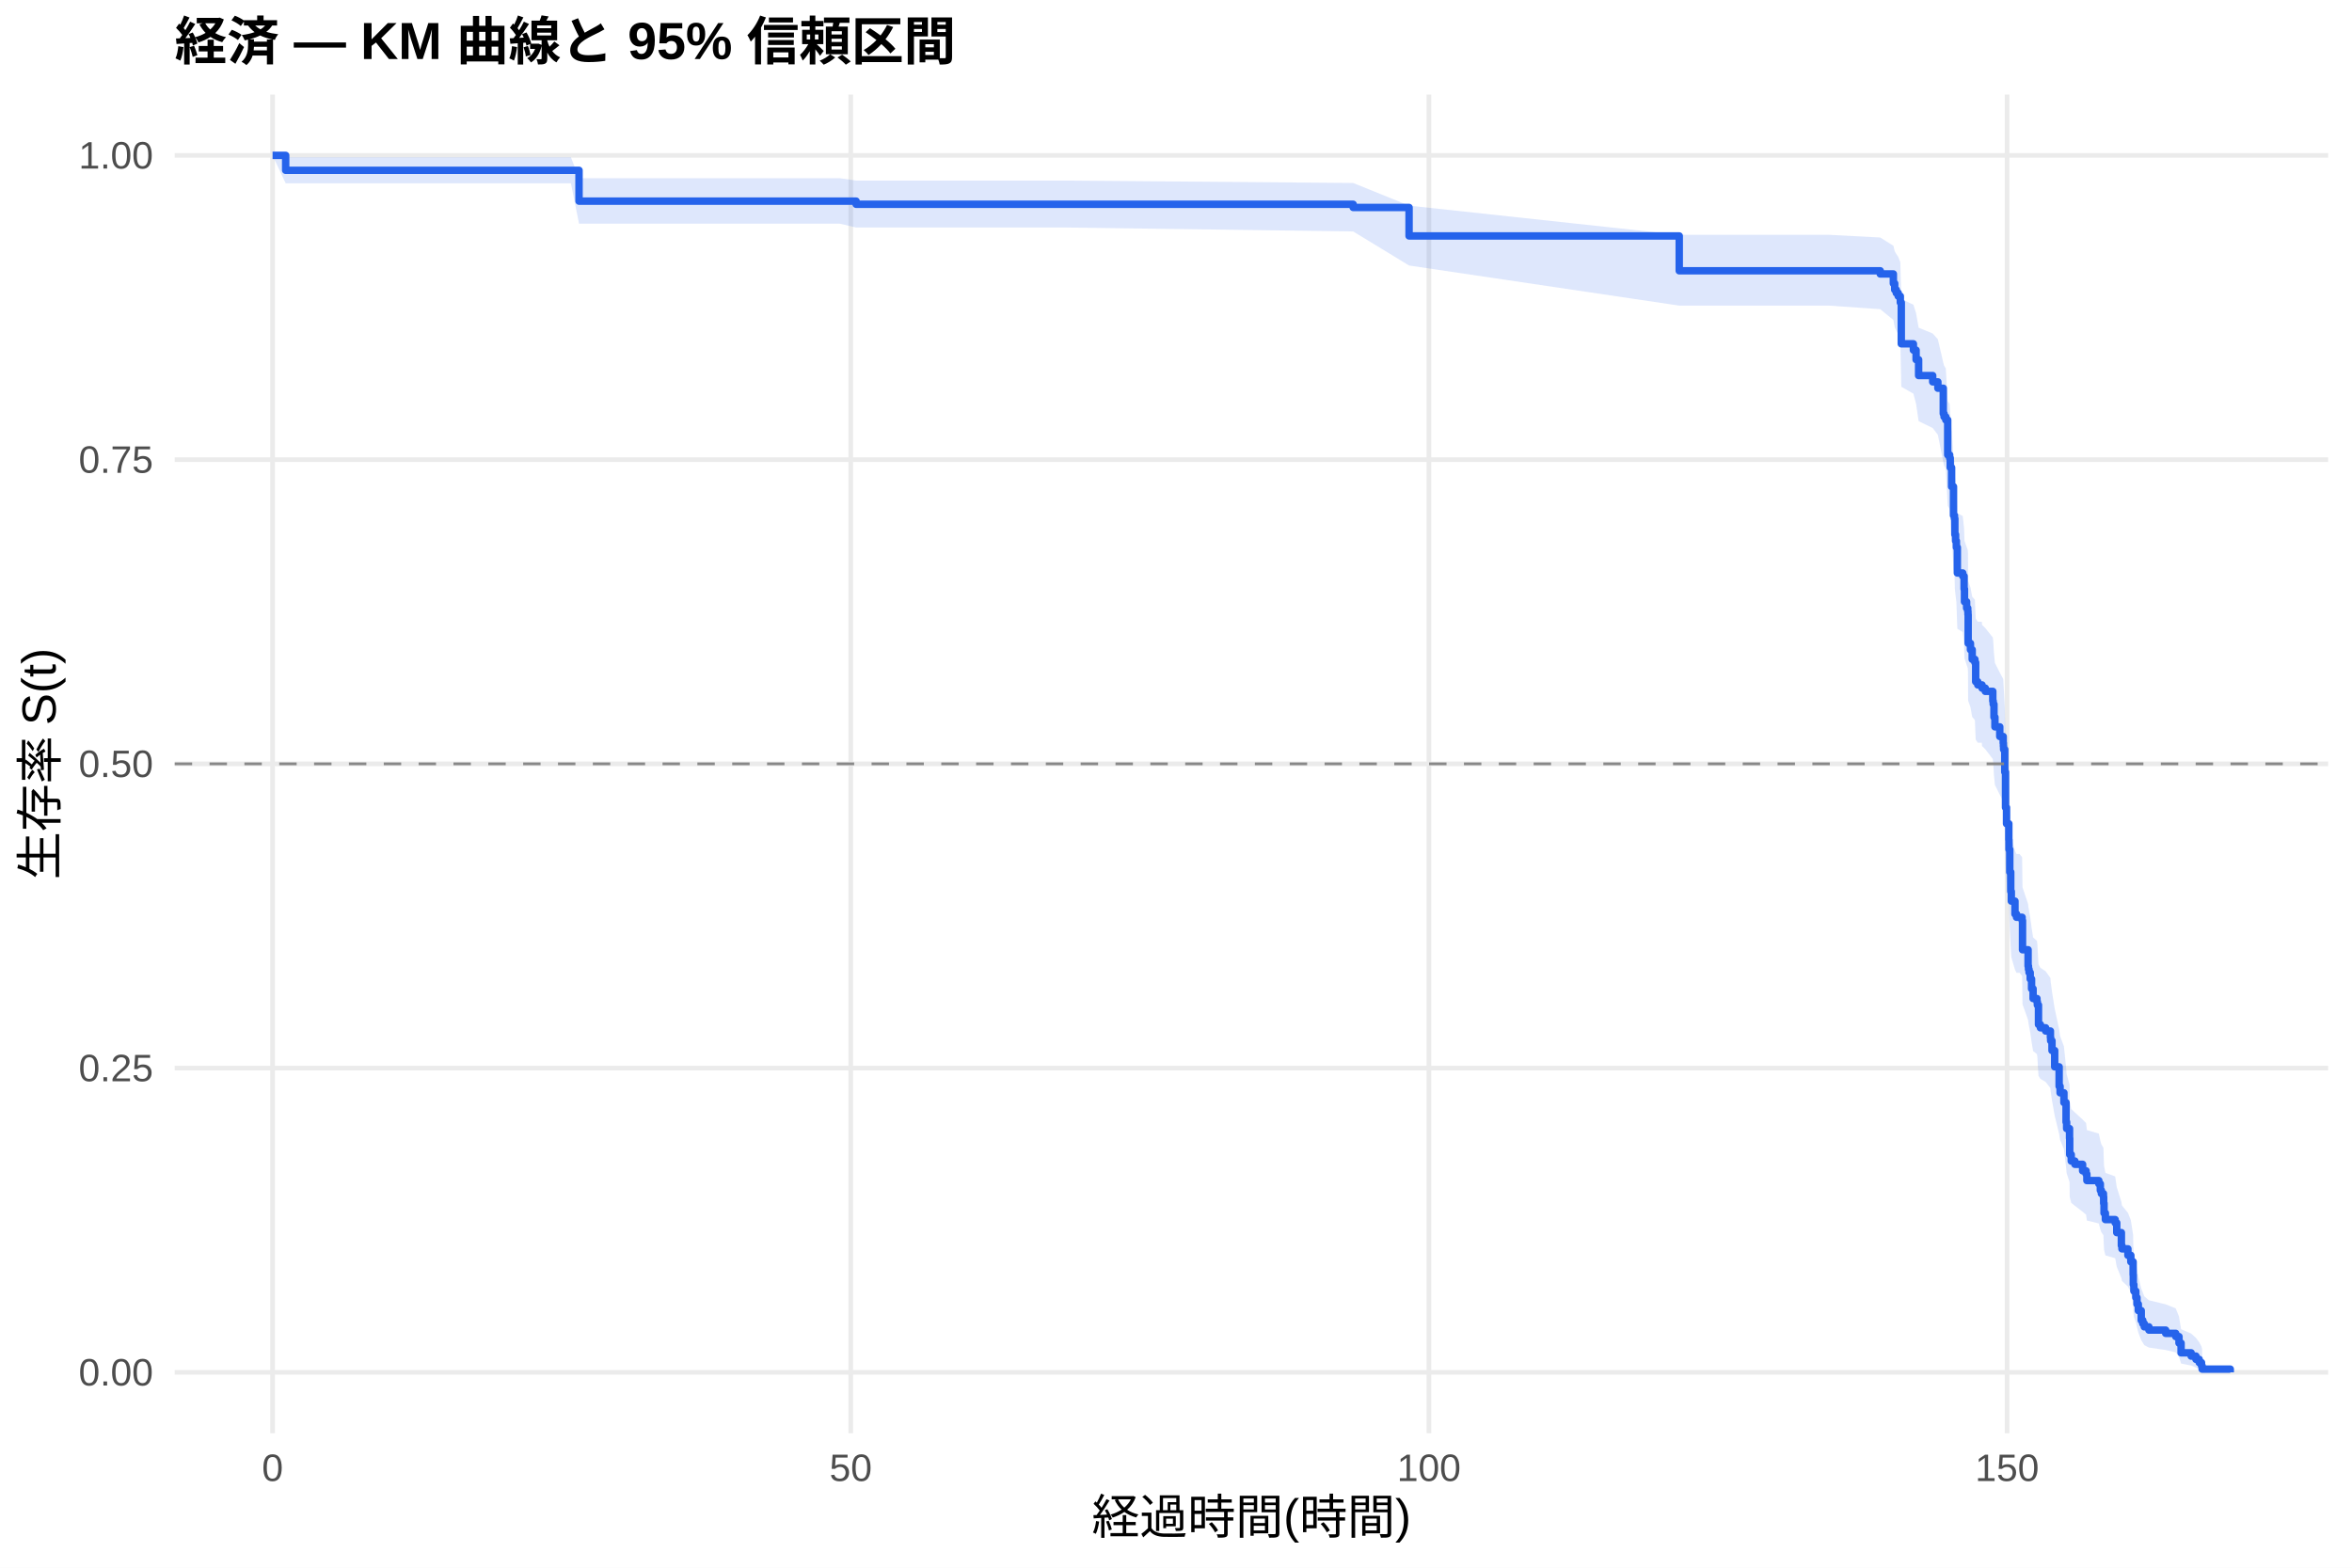
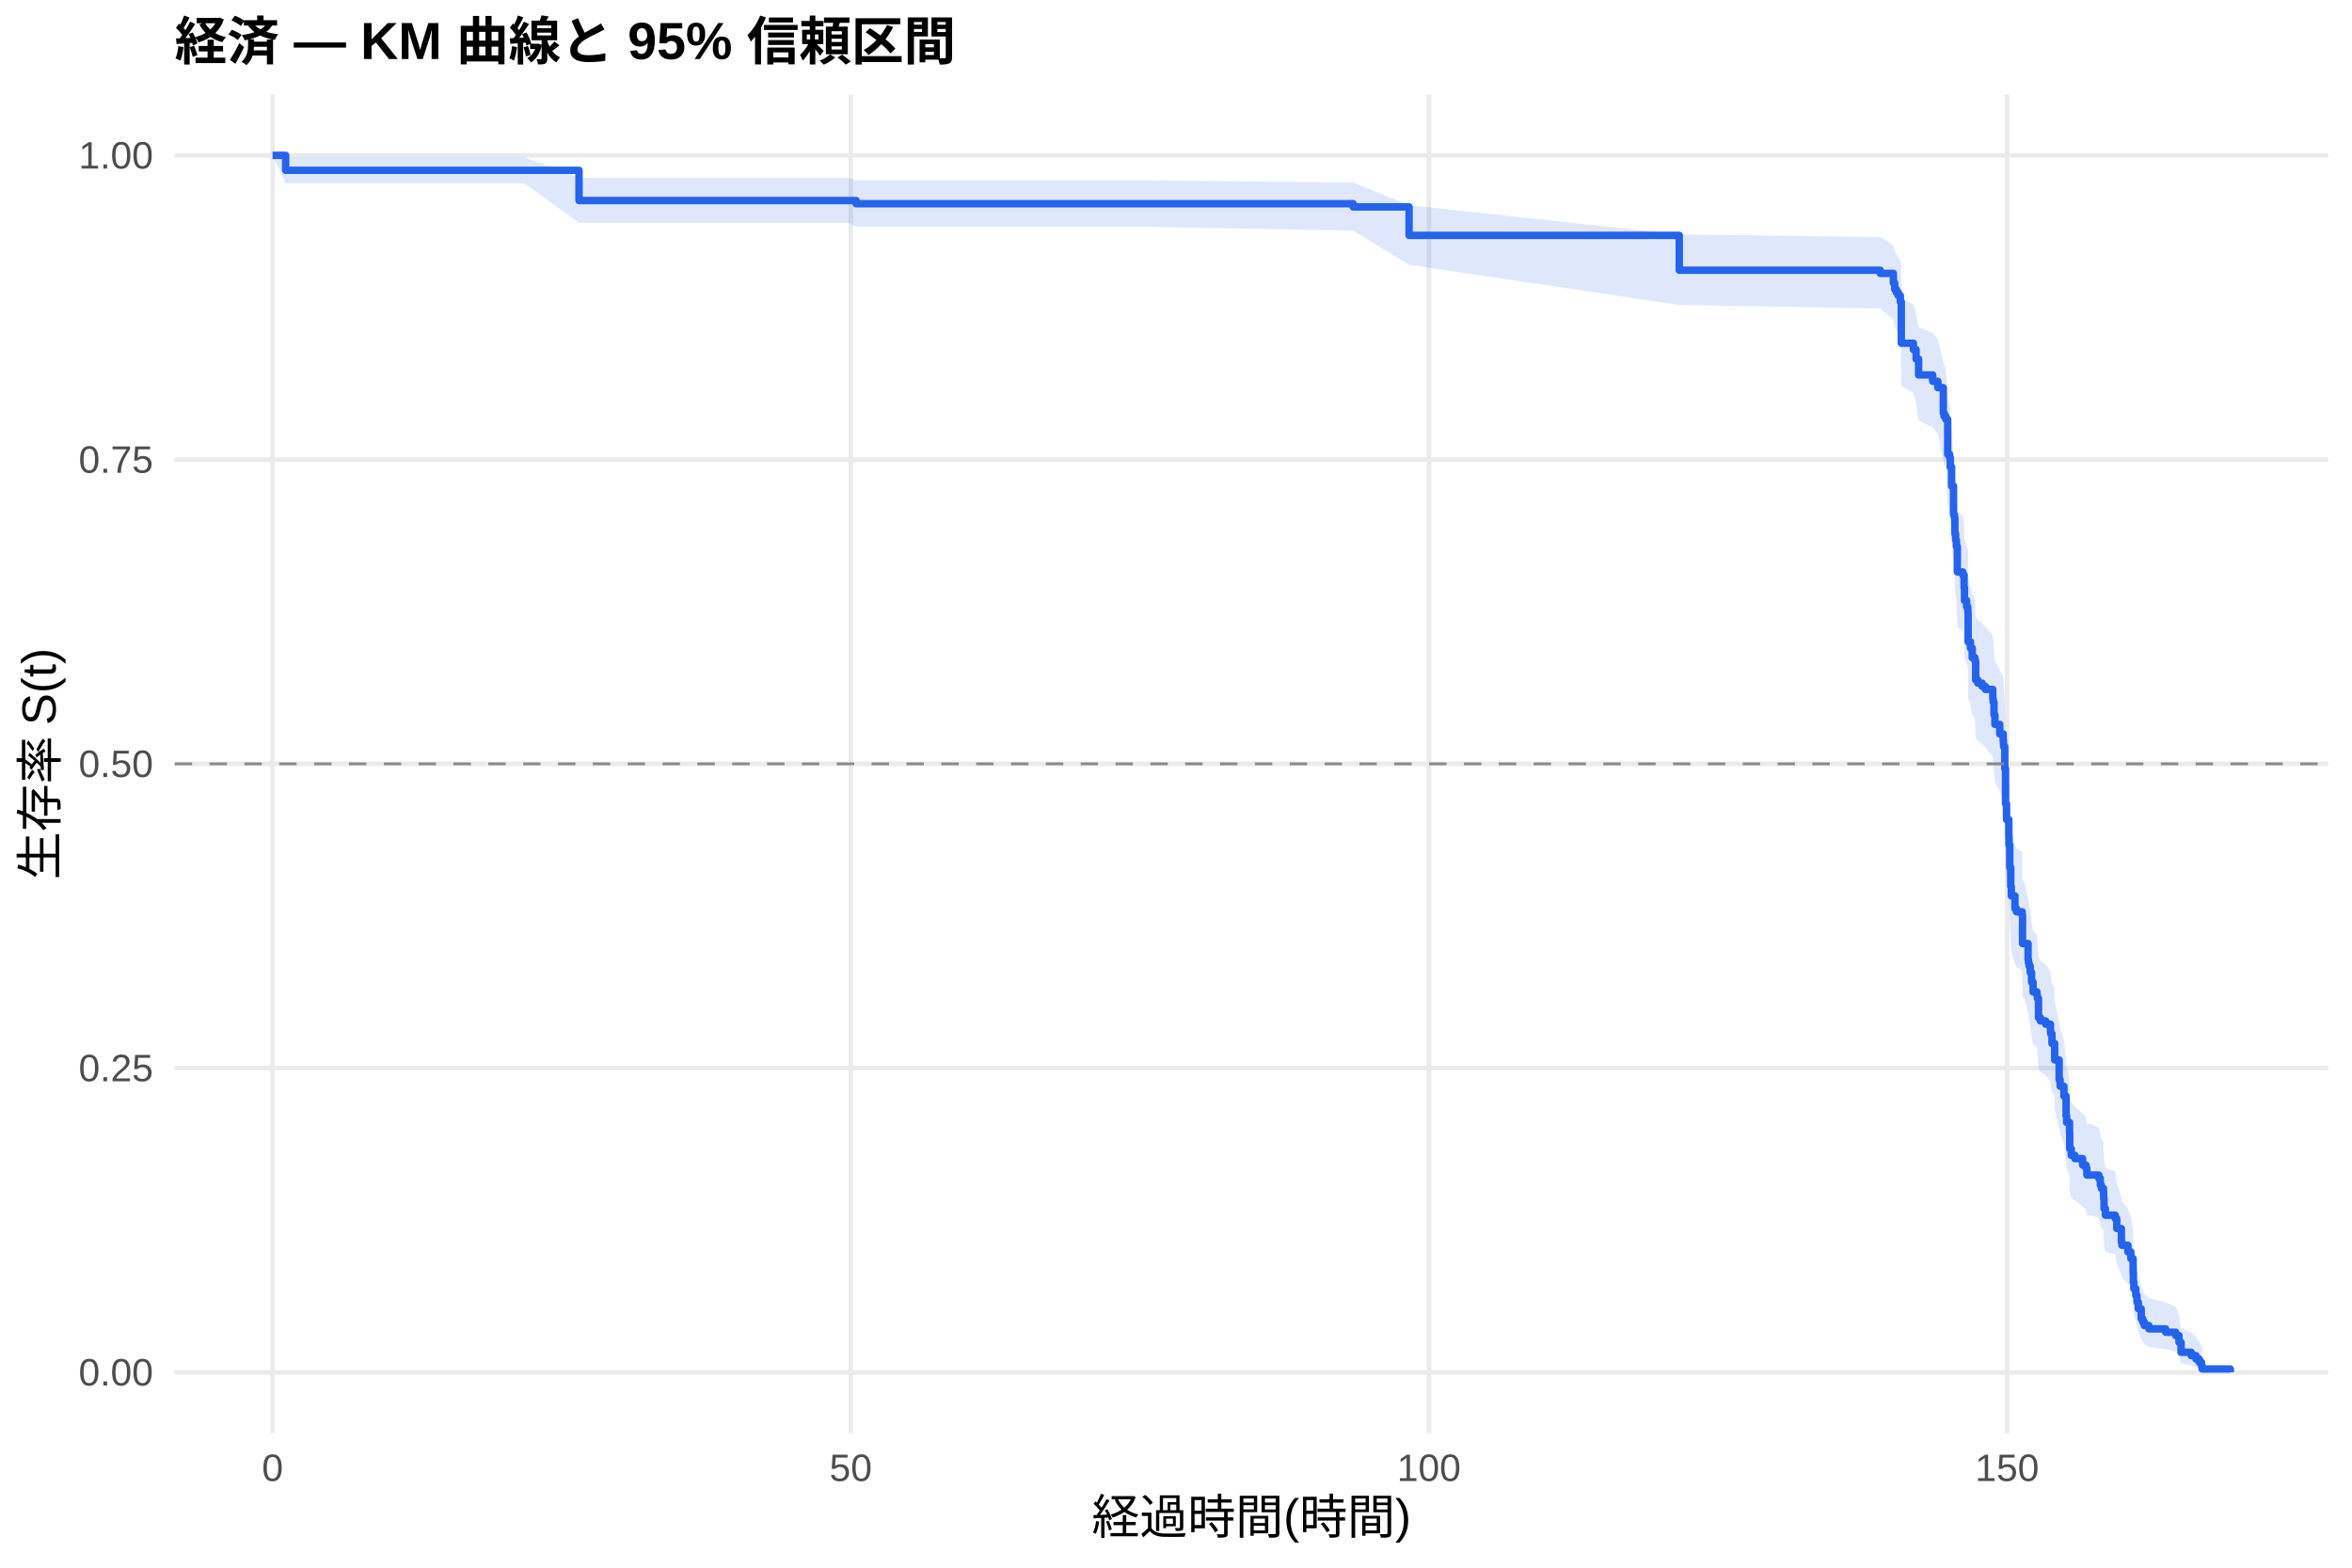
<svg xmlns="http://www.w3.org/2000/svg" width="540.00pt" height="360.00pt" viewBox="0 0 540.00 360.00">
  <g class="svglite">
    <defs>
      <style type="text/css">
    .svglite line, .svglite polyline, .svglite polygon, .svglite path, .svglite rect, .svglite circle {
      fill: none;
      stroke: #000000;
      stroke-linecap: round;
      stroke-linejoin: round;
      stroke-miterlimit: 10.00;
    }
    .svglite text {
      white-space: pre;
    }
    .svglite g.glyphgroup path {
      fill: inherit;
      stroke: none;
    }
  </style>
    </defs>
    <rect width="100%" height="100%" style="stroke: none; fill: #FFFFFF;" />
    <defs>
      <clipPath id="cpMC4wMHw1NDAuMDB8MC4wMHwzNjAuMDA=">
        <rect x="0.00" y="0.00" width="540.00" height="360.00" />
      </clipPath>
    </defs>
    <g clip-path="url(#cpMC4wMHw1NDAuMDB8MC4wMHwzNjAuMDA=)">
      <rect x="0" y="0.00" width="540.00" height="360.00" style="stroke-width: 1.07; stroke: none; fill: #FFFFFF;" />
    </g>
    <defs>
      <clipPath id="cpNDAuMTF8NTM0LjUyfDIxLjcxfDMyOS4xMg==">
        <rect x="40.11" y="21.71" width="494.41" height="307.41" />
      </clipPath>
    </defs>
    <g clip-path="url(#cpNDAuMTF8NTM0LjUyfDIxLjcxfDMyOS4xMg==)">
      <polyline points="40.11,315.14 534.52,315.14 " style="stroke-width: 1.07; stroke: #EBEBEB; stroke-linecap: butt;" />
      <polyline points="40.11,245.28 534.52,245.28 " style="stroke-width: 1.07; stroke: #EBEBEB; stroke-linecap: butt;" />
      <polyline points="40.11,175.41 534.52,175.41 " style="stroke-width: 1.07; stroke: #EBEBEB; stroke-linecap: butt;" />
      <polyline points="40.11,105.55 534.52,105.55 " style="stroke-width: 1.07; stroke: #EBEBEB; stroke-linecap: butt;" />
      <polyline points="40.11,35.68 534.52,35.68 " style="stroke-width: 1.07; stroke: #EBEBEB; stroke-linecap: butt;" />
      <polyline points="62.58,329.12 62.58,21.71 " style="stroke-width: 1.07; stroke: #EBEBEB; stroke-linecap: butt;" />
      <polyline points="195.32,329.12 195.32,21.71 " style="stroke-width: 1.07; stroke: #EBEBEB; stroke-linecap: butt;" />
      <polyline points="328.07,329.12 328.07,21.71 " style="stroke-width: 1.07; stroke: #EBEBEB; stroke-linecap: butt;" />
      <polyline points="460.81,329.12 460.81,21.71 " style="stroke-width: 1.07; stroke: #EBEBEB; stroke-linecap: butt;" />
-       <polygon points="62.58,35.68 65.59,36.11 70.90,36.11 90.37,36.11 103.78,36.11 117.80,36.11 131.08,36.11 132.94,40.92 140.06,40.92 163.47,40.92 178.20,40.92 192.80,40.92 196.56,41.47 199.09,41.47 244.93,41.47 310.68,42.02 323.51,47.22 385.54,53.92 419.88,53.92 431.69,54.54 434.70,56.43 435.01,57.69 435.37,58.32 435.81,58.96 436.30,60.24 436.52,68.66 439.30,69.97 439.92,71.94 440.50,75.25 443.73,76.58 444.92,77.92 446.16,83.28 446.34,83.96 446.74,84.63 447.18,92.09 447.62,92.77 447.76,94.82 448.07,98.94 448.11,98.94 448.51,105.19 448.73,105.89 448.82,109.38 448.99,110.78 449.17,112.18 449.39,117.81 450.63,118.52 450.94,121.34 451.03,124.18 451.52,125.60 451.78,126.31 451.83,127.02 451.87,133.44 452.40,134.87 452.80,137.02 453.42,137.74 453.60,142.05 454.08,142.77 455.01,142.77 455.06,143.49 455.81,144.22 457.53,146.40 457.62,147.13 457.80,150.05 458.02,152.24 459.13,154.44 459.92,155.91 459.97,156.64 460.01,157.37 460.28,162.53 460.45,170.66 460.68,174.37 461.21,178.10 461.25,180.33 461.43,185.57 461.65,190.08 461.78,192.34 462.62,195.36 462.98,196.11 463.68,196.11 464.26,196.87 464.35,203.74 465.63,207.57 465.72,208.34 465.85,209.11 466.12,210.65 466.43,212.96 466.78,215.27 467.67,216.05 467.76,216.82 468.02,221.47 468.46,222.25 469.66,223.03 470.76,224.58 470.81,225.36 471.12,227.70 471.74,231.62 472.76,236.34 472.98,237.91 473.86,240.29 474.35,245.05 474.48,246.64 475.15,249.04 475.19,253.05 475.54,254.66 476.38,255.46 478.15,257.08 478.95,257.89 479.13,259.51 481.87,260.32 482.22,261.95 482.45,262.76 482.93,263.58 482.98,265.22 483.07,267.68 483.38,269.33 485.63,270.15 485.99,272.64 487.05,275.98 487.18,276.82 488.55,278.50 489.22,280.19 489.75,283.59 489.79,286.17 489.92,287.90 490.37,289.64 490.63,291.40 490.94,293.17 491.61,295.86 491.96,296.76 492.31,297.68 493.37,298.59 497.22,299.52 499.53,300.45 500.28,302.34 500.76,305.24 503.07,306.23 504.17,307.23 504.92,308.23 505.45,309.20 505.59,309.86 505.59,315.04 505.45,314.77 504.92,314.42 504.17,314.02 503.07,313.58 500.76,313.12 500.28,311.62 499.53,310.55 497.22,310.01 493.37,309.45 492.31,308.89 491.96,308.32 491.61,307.75 490.94,305.99 490.63,304.79 490.37,303.58 489.92,302.36 489.79,301.12 489.75,299.25 489.22,296.72 488.55,295.44 487.18,294.15 487.05,293.50 485.99,290.90 485.63,288.94 483.38,288.28 483.07,286.96 482.98,284.97 482.93,283.63 482.45,282.96 482.22,282.29 481.87,280.95 479.13,280.28 478.95,278.93 478.15,278.26 476.38,276.90 475.54,276.22 475.19,274.86 475.15,271.45 474.48,269.39 474.35,268.01 473.86,263.86 472.98,261.78 472.76,260.39 471.74,256.20 471.12,252.69 470.81,250.57 470.76,249.87 469.66,248.45 468.46,247.75 468.02,247.04 467.76,242.78 467.67,242.07 466.78,241.36 466.43,239.22 466.12,237.07 465.85,235.64 465.72,234.92 465.63,234.21 464.35,230.61 464.26,224.12 463.68,223.39 462.98,223.39 462.62,222.67 461.78,219.79 461.65,217.63 461.43,213.29 461.25,208.20 461.21,206.02 460.68,202.37 460.45,198.71 460.28,190.62 460.01,185.45 459.97,184.71 459.92,183.97 459.13,182.48 458.02,180.26 457.80,178.03 457.62,175.05 457.53,174.30 455.81,172.06 455.06,171.31 455.01,170.56 454.08,170.56 453.60,169.82 453.42,165.37 452.80,164.62 452.40,162.39 451.87,160.90 451.83,154.17 451.78,153.42 451.52,152.67 451.03,151.16 450.94,148.15 450.63,145.14 449.39,144.38 449.17,138.32 448.99,136.80 448.82,135.28 448.73,131.47 448.51,130.70 448.11,123.80 448.07,123.80 447.76,119.21 447.62,116.91 447.18,116.14 446.74,107.65 446.34,106.87 446.16,106.10 444.92,99.85 443.73,98.29 440.50,96.71 439.92,92.77 439.30,90.40 436.52,88.81 436.30,78.37 435.81,76.74 435.37,75.93 435.01,75.11 434.70,73.47 431.69,71.00 419.88,70.18 385.54,70.18 323.51,60.97 310.68,53.15 244.93,52.25 199.09,52.25 196.56,52.25 192.80,51.36 178.20,51.36 163.47,51.36 140.06,51.36 132.94,51.36 131.08,42.09 117.80,42.09 103.78,42.09 90.37,42.09 70.90,42.09 65.59,42.09 62.58,35.68 " style="stroke-width: 0.00; stroke: none; stroke-linecap: butt; fill: #2563EB; fill-opacity: 0.15;" />
-       <polyline points="62.58,35.68 65.59,36.11 70.90,36.11 90.37,36.11 103.78,36.11 117.80,36.11 131.08,36.11 132.94,40.92 140.06,40.92 163.47,40.92 178.20,40.92 192.80,40.92 196.56,41.47 199.09,41.47 244.93,41.47 310.68,42.02 323.51,47.22 385.54,53.92 419.88,53.92 431.69,54.54 434.70,56.43 435.01,57.69 435.37,58.32 435.81,58.96 436.30,60.24 436.52,68.66 439.30,69.97 439.92,71.94 440.50,75.25 443.73,76.58 444.92,77.92 446.16,83.28 446.34,83.96 446.74,84.63 447.18,92.09 447.62,92.77 447.76,94.82 448.07,98.94 448.11,98.94 448.51,105.19 448.73,105.89 448.82,109.38 448.99,110.78 449.17,112.18 449.39,117.81 450.63,118.52 450.94,121.34 451.03,124.18 451.52,125.60 451.78,126.31 451.83,127.02 451.87,133.44 452.40,134.87 452.80,137.02 453.42,137.74 453.60,142.05 454.08,142.77 455.01,142.77 455.06,143.49 455.81,144.22 457.53,146.40 457.62,147.13 457.80,150.05 458.02,152.24 459.13,154.44 459.92,155.91 459.97,156.64 460.01,157.37 460.28,162.53 460.45,170.66 460.68,174.37 461.21,178.10 461.25,180.33 461.43,185.57 461.65,190.08 461.78,192.34 462.62,195.36 462.98,196.11 463.68,196.11 464.26,196.87 464.35,203.74 465.63,207.57 465.72,208.34 465.85,209.11 466.12,210.65 466.43,212.96 466.78,215.27 467.67,216.05 467.76,216.82 468.02,221.47 468.46,222.25 469.66,223.03 470.76,224.58 470.81,225.36 471.12,227.70 471.74,231.62 472.76,236.34 472.98,237.91 473.86,240.29 474.35,245.05 474.48,246.64 475.15,249.04 475.19,253.05 475.54,254.66 476.38,255.46 478.15,257.08 478.95,257.89 479.13,259.51 481.87,260.32 482.22,261.95 482.45,262.76 482.93,263.58 482.98,265.22 483.07,267.68 483.38,269.33 485.63,270.15 485.99,272.64 487.05,275.98 487.18,276.82 488.55,278.50 489.22,280.19 489.75,283.59 489.79,286.17 489.92,287.90 490.37,289.64 490.63,291.40 490.94,293.17 491.61,295.86 491.96,296.76 492.31,297.68 493.37,298.59 497.22,299.52 499.53,300.45 500.28,302.34 500.76,305.24 503.07,306.23 504.17,307.23 504.92,308.23 505.45,309.20 505.59,309.86 " style="stroke-width: 1.07; stroke: none; stroke-linecap: butt;" />
-       <polyline points="505.59,315.04 505.45,314.77 504.92,314.42 504.17,314.02 503.07,313.58 500.76,313.12 500.28,311.62 499.53,310.55 497.22,310.01 493.37,309.45 492.31,308.89 491.96,308.32 491.61,307.75 490.94,305.99 490.63,304.79 490.37,303.58 489.92,302.36 489.79,301.12 489.75,299.25 489.22,296.72 488.55,295.44 487.18,294.15 487.05,293.50 485.99,290.90 485.63,288.94 483.38,288.28 483.07,286.96 482.98,284.97 482.93,283.63 482.45,282.96 482.22,282.29 481.87,280.95 479.13,280.28 478.95,278.93 478.15,278.26 476.38,276.90 475.54,276.22 475.19,274.86 475.15,271.45 474.48,269.39 474.35,268.01 473.86,263.86 472.98,261.78 472.76,260.39 471.74,256.20 471.12,252.69 470.81,250.57 470.76,249.87 469.66,248.45 468.46,247.75 468.02,247.04 467.76,242.78 467.67,242.07 466.78,241.36 466.43,239.22 466.12,237.07 465.85,235.64 465.72,234.92 465.63,234.21 464.35,230.61 464.26,224.12 463.68,223.39 462.98,223.39 462.62,222.67 461.78,219.79 461.65,217.63 461.43,213.29 461.25,208.20 461.21,206.02 460.68,202.37 460.45,198.71 460.28,190.62 460.01,185.45 459.97,184.71 459.92,183.97 459.13,182.48 458.02,180.26 457.80,178.03 457.62,175.05 457.53,174.30 455.81,172.06 455.06,171.31 455.01,170.56 454.08,170.56 453.60,169.82 453.42,165.37 452.80,164.62 452.40,162.39 451.87,160.90 451.83,154.17 451.78,153.42 451.52,152.67 451.03,151.16 450.94,148.15 450.63,145.14 449.39,144.38 449.17,138.32 448.99,136.80 448.82,135.28 448.73,131.47 448.51,130.70 448.11,123.80 448.07,123.80 447.76,119.21 447.62,116.91 447.18,116.14 446.74,107.65 446.34,106.87 446.16,106.10 444.92,99.85 443.73,98.29 440.50,96.71 439.92,92.77 439.30,90.40 436.52,88.81 436.30,78.37 435.81,76.74 435.37,75.93 435.01,75.11 434.70,73.47 431.69,71.00 419.88,70.18 385.54,70.18 323.51,60.97 310.68,53.15 244.93,52.25 199.09,52.25 196.56,52.25 192.80,51.36 178.20,51.36 163.47,51.36 140.06,51.36 132.94,51.36 131.08,42.09 117.80,42.09 103.78,42.09 90.37,42.09 70.90,42.09 65.59,42.09 62.58,35.68 " style="stroke-width: 1.07; stroke: none; stroke-linecap: butt;" />
-       <polyline points="62.58,35.68 65.59,35.68 65.59,39.11 70.90,39.11 70.90,39.11 90.37,39.11 90.37,39.11 103.78,39.11 103.78,39.11 117.80,39.11 117.80,39.11 131.08,39.11 131.08,39.11 132.94,39.11 132.94,46.19 140.06,46.19 140.06,46.19 163.47,46.19 163.47,46.19 178.20,46.19 178.20,46.19 192.80,46.19 192.80,46.19 196.56,46.19 196.56,46.91 199.09,46.91 199.09,46.91 244.93,46.91 244.93,46.91 310.68,46.91 310.68,47.64 323.51,47.64 323.51,54.18 385.54,54.18 385.54,62.18 419.88,62.18 419.88,62.18 431.69,62.18 431.69,62.91 434.70,62.91 434.70,65.09 435.01,65.09 435.01,66.55 435.37,66.55 435.37,67.28 435.81,67.28 435.81,68.01 436.30,68.01 436.30,69.47 436.52,69.47 436.52,78.95 439.30,78.95 439.30,80.40 439.92,80.40 439.92,82.59 440.50,82.59 440.50,86.24 443.73,86.24 443.73,87.69 444.92,87.69 444.92,89.15 446.16,89.15 446.16,94.98 446.34,94.98 446.34,95.71 446.74,95.71 446.74,96.44 447.18,96.44 447.18,104.46 447.62,104.46 447.62,105.19 447.76,105.19 447.76,107.38 448.07,107.38 448.07,111.75 448.11,111.75 448.11,111.75 448.51,111.75 448.51,118.36 448.73,118.36 448.73,119.09 448.82,119.09 448.82,122.76 448.99,122.76 448.99,124.23 449.17,124.23 449.17,125.70 449.39,125.70 449.39,131.58 450.63,131.58 450.63,132.31 450.94,132.31 450.94,135.25 451.03,135.25 451.03,138.18 451.52,138.18 451.52,139.65 451.78,139.65 451.78,140.39 451.83,140.39 451.83,141.12 451.87,141.12 451.87,147.73 452.40,147.73 452.40,149.20 452.80,149.20 452.80,151.40 453.42,151.40 453.42,152.14 453.60,152.14 453.60,156.54 454.08,156.54 454.08,157.28 455.01,157.28 455.01,157.28 455.06,157.28 455.06,158.02 455.81,158.02 455.81,158.76 457.53,158.76 457.53,160.98 457.62,160.98 457.62,161.72 457.80,161.72 457.80,164.69 458.02,164.69 458.02,166.91 459.13,166.91 459.13,169.13 459.92,169.13 459.92,170.62 459.97,170.62 459.97,171.36 460.01,171.36 460.01,172.10 460.28,172.10 460.28,177.29 460.45,177.29 460.45,185.44 460.68,185.44 460.68,189.15 461.21,189.15 461.21,192.85 461.25,192.85 461.25,195.07 461.43,195.07 461.43,200.26 461.65,200.26 461.65,204.71 461.78,204.71 461.78,206.93 462.62,206.93 462.62,209.90 462.98,209.90 462.98,210.64 463.68,210.64 463.68,210.64 464.26,210.64 464.26,211.39 464.35,211.39 464.35,218.10 465.63,218.10 465.63,221.84 465.72,221.84 465.72,222.58 465.85,222.58 465.85,223.33 466.12,223.33 466.12,224.82 466.43,224.82 466.43,227.06 466.78,227.06 466.78,229.30 467.67,229.30 467.67,230.05 467.76,230.05 467.76,230.79 468.02,230.79 468.02,235.27 468.46,235.27 468.46,236.02 469.66,236.02 469.66,236.76 470.76,236.76 470.76,238.26 470.81,238.26 470.81,239.00 471.12,239.00 471.12,241.24 471.74,241.24 471.74,244.98 472.76,244.98 472.76,249.45 472.98,249.45 472.98,250.95 473.86,250.95 473.86,253.19 474.35,253.19 474.35,257.67 474.48,257.67 474.48,259.16 475.15,259.16 475.15,261.40 475.19,261.40 475.19,265.13 475.54,265.13 475.54,266.62 476.38,266.62 476.38,267.37 478.15,267.37 478.15,268.86 478.95,268.86 478.95,269.61 479.13,269.61 479.13,271.10 481.87,271.10 481.87,271.85 482.22,271.85 482.22,273.34 482.45,273.34 482.45,274.09 482.93,274.09 482.93,274.83 482.98,274.83 482.98,276.33 483.07,276.33 483.07,278.57 483.38,278.57 483.38,280.06 485.63,280.06 485.63,280.81 485.99,280.81 485.99,283.05 487.05,283.05 487.05,286.03 487.18,286.03 487.18,286.78 488.55,286.78 488.55,288.27 489.22,288.27 489.22,289.76 489.75,289.76 489.75,292.75 489.79,292.75 489.79,294.99 489.92,294.99 489.92,296.48 490.37,296.48 490.37,297.97 490.63,297.97 490.63,299.47 490.94,299.47 490.94,300.96 491.61,300.96 491.61,303.20 491.96,303.20 491.96,303.95 492.31,303.95 492.31,304.69 493.37,304.69 493.37,305.44 497.22,305.44 497.22,306.19 499.53,306.19 499.53,306.93 500.28,306.93 500.28,308.42 500.76,308.42 500.76,310.66 503.07,310.66 503.07,311.41 504.17,311.41 504.17,312.16 504.92,312.16 504.92,312.90 505.45,312.90 505.45,313.65 505.59,313.65 505.59,314.40 512.05,314.40 512.05,315.14 " style="stroke-width: 1.71; stroke: #2563EB; stroke-linecap: butt;" />
+       <polygon points="62.58,35.68 65.59,36.11 79.18,36.11 87.49,36.11 106.96,36.11 120.37,36.11 132.94,40.86 134.40,40.86 147.67,40.86 156.65,40.86 180.06,40.86 194.79,40.86 196.56,41.40 209.40,41.40 215.68,41.40 261.52,41.40 310.68,41.95 323.51,47.13 385.54,53.83 431.69,54.45 434.70,56.33 435.01,57.59 435.37,58.22 435.81,58.85 436.30,60.13 436.47,60.13 436.52,68.55 439.30,69.86 439.92,71.83 440.50,75.14 443.73,76.47 444.92,77.81 446.16,83.17 446.34,83.85 446.74,84.52 447.18,91.98 447.62,92.67 447.76,94.72 448.07,98.83 448.51,105.05 448.73,105.74 448.82,109.21 448.99,110.60 449.17,112.00 449.39,117.59 450.63,118.29 450.94,121.10 451.03,123.92 451.52,125.33 451.78,126.03 451.83,126.74 451.87,133.12 452.40,134.54 452.80,136.67 453.42,137.39 453.60,141.67 454.08,142.39 455.06,143.10 455.81,143.82 457.53,145.97 457.62,146.69 457.80,149.56 458.02,151.72 459.13,153.88 459.92,155.33 459.97,156.05 460.01,156.77 460.28,161.85 460.45,169.85 460.68,173.51 461.21,177.18 461.25,179.38 461.43,184.53 461.65,188.97 461.78,191.19 462.62,194.16 462.98,194.90 464.26,195.65 464.35,202.36 464.70,202.36 465.63,206.16 465.72,206.92 465.85,207.68 466.12,209.20 466.43,211.49 466.78,213.78 467.67,214.55 467.76,215.31 468.02,219.92 468.46,220.68 469.66,221.45 470.76,223.00 470.81,223.77 471.12,226.09 471.61,226.09 471.74,230.03 472.76,234.78 472.98,236.37 473.86,238.76 474.35,243.55 474.48,245.16 475.15,247.57 475.19,251.61 475.54,253.24 476.38,254.05 478.15,255.68 478.95,256.49 479.13,258.13 480.28,258.13 481.87,258.96 482.22,260.62 482.45,261.45 482.93,262.29 482.98,263.96 483.07,266.48 483.38,268.17 485.63,269.01 485.99,271.56 487.05,274.97 487.18,275.83 488.55,277.55 489.22,279.28 489.75,282.77 489.79,285.41 489.92,287.18 490.37,288.97 490.63,290.77 490.94,292.58 491.61,295.34 491.96,296.27 492.31,297.20 493.37,298.14 497.22,299.09 499.53,300.05 500.28,301.98 500.76,304.96 503.07,305.98 504.17,307.01 504.92,308.04 505.45,309.03 505.59,309.71 505.59,315.03 505.45,314.76 504.92,314.40 504.17,313.98 503.07,313.53 500.76,313.06 500.28,311.51 499.53,310.41 497.22,309.85 493.37,309.28 492.31,308.70 491.96,308.11 491.61,307.52 490.94,305.70 490.63,304.47 490.37,303.22 489.92,301.96 489.79,300.68 489.75,298.75 489.22,296.13 488.55,294.81 487.18,293.48 487.05,292.81 485.99,290.12 485.63,288.09 483.38,287.41 483.07,286.04 482.98,283.98 482.93,282.60 482.45,281.91 482.22,281.22 481.87,279.83 480.28,279.13 479.13,279.13 478.95,277.76 478.15,277.08 476.38,275.70 475.54,275.01 475.19,273.63 475.15,270.16 474.48,268.07 474.35,266.67 473.86,262.46 472.98,260.34 472.76,258.93 471.74,254.67 471.61,251.10 471.12,251.10 470.81,249.00 470.76,248.30 469.66,246.89 468.46,246.19 468.02,245.49 467.76,241.25 467.67,240.55 466.78,239.84 466.43,237.71 466.12,235.58 465.85,234.16 465.72,233.45 465.63,232.73 464.70,229.16 464.35,229.16 464.26,222.81 462.98,222.10 462.62,221.40 461.78,218.56 461.65,216.43 461.43,212.15 461.25,207.15 461.21,205.00 460.68,201.40 460.45,197.80 460.28,189.84 460.01,184.76 459.97,184.03 459.92,183.30 459.13,181.84 458.02,179.65 457.80,177.45 457.62,174.52 457.53,173.79 455.81,171.59 455.06,170.85 454.08,170.11 453.60,169.38 453.42,164.95 452.80,164.21 452.40,162.00 451.87,160.51 451.83,153.83 451.78,153.08 451.52,152.34 451.03,150.84 450.94,147.85 450.63,144.86 449.39,144.11 449.17,138.09 448.99,136.58 448.82,135.07 448.73,131.28 448.51,130.52 448.07,123.67 447.76,119.08 447.62,116.77 447.18,116.01 446.74,107.50 446.34,106.73 446.16,105.95 444.92,99.70 443.73,98.13 440.50,96.56 439.92,92.61 439.30,90.23 436.52,88.64 436.47,78.19 436.30,78.19 435.81,76.57 435.37,75.75 435.01,74.94 434.70,73.31 431.69,70.84 385.54,70.02 323.51,60.79 310.68,52.95 261.52,52.06 215.68,52.06 209.40,52.06 196.56,52.06 194.79,51.16 180.06,51.16 156.65,51.16 147.67,51.16 134.40,51.16 132.94,51.16 120.37,42.07 106.96,42.07 87.49,42.07 79.18,42.07 65.59,42.07 62.58,35.68 " style="stroke-width: 0.00; stroke: none; stroke-linecap: butt; fill: #2563EB; fill-opacity: 0.15;" />
+       <polyline points="62.58,35.68 65.59,36.11 79.18,36.11 87.49,36.11 106.96,36.11 120.37,36.11 132.94,40.86 134.40,40.86 147.67,40.86 156.65,40.86 180.06,40.86 194.79,40.86 196.56,41.40 209.40,41.40 215.68,41.40 261.52,41.40 310.68,41.95 323.51,47.13 385.54,53.83 431.69,54.45 434.70,56.33 435.01,57.59 435.37,58.22 435.81,58.85 436.30,60.13 436.47,60.13 436.52,68.55 439.30,69.86 439.92,71.83 440.50,75.14 443.73,76.47 444.92,77.81 446.16,83.17 446.34,83.85 446.74,84.52 447.18,91.98 447.62,92.67 447.76,94.72 448.07,98.83 448.51,105.05 448.73,105.74 448.82,109.21 448.99,110.60 449.17,112.00 449.39,117.59 450.63,118.29 450.94,121.10 451.03,123.92 451.52,125.33 451.78,126.03 451.83,126.74 451.87,133.12 452.40,134.54 452.80,136.67 453.42,137.39 453.60,141.67 454.08,142.39 455.06,143.10 455.81,143.82 457.53,145.97 457.62,146.69 457.80,149.56 458.02,151.72 459.13,153.88 459.92,155.33 459.97,156.05 460.01,156.77 460.28,161.85 460.45,169.85 460.68,173.51 461.21,177.18 461.25,179.38 461.43,184.53 461.65,188.97 461.78,191.19 462.62,194.16 462.98,194.90 464.26,195.65 464.35,202.36 464.70,202.36 465.63,206.16 465.72,206.92 465.85,207.68 466.12,209.20 466.43,211.49 466.78,213.78 467.67,214.55 467.76,215.31 468.02,219.92 468.46,220.68 469.66,221.45 470.76,223.00 470.81,223.77 471.12,226.09 471.61,226.09 471.74,230.03 472.76,234.78 472.98,236.37 473.86,238.76 474.35,243.55 474.48,245.16 475.15,247.57 475.19,251.61 475.54,253.24 476.38,254.05 478.15,255.68 478.95,256.49 479.13,258.13 480.28,258.13 481.87,258.96 482.22,260.62 482.45,261.45 482.93,262.29 482.98,263.96 483.07,266.48 483.38,268.17 485.63,269.01 485.99,271.56 487.05,274.97 487.18,275.83 488.55,277.55 489.22,279.28 489.75,282.77 489.79,285.41 489.92,287.18 490.37,288.97 490.63,290.77 490.94,292.58 491.61,295.34 491.96,296.27 492.31,297.20 493.37,298.14 497.22,299.09 499.53,300.05 500.28,301.98 500.76,304.96 503.07,305.98 504.17,307.01 504.92,308.04 505.45,309.03 505.59,309.71 " style="stroke-width: 1.07; stroke: none; stroke-linecap: butt;" />
+       <polyline points="505.59,315.03 505.45,314.76 504.92,314.40 504.17,313.98 503.07,313.53 500.76,313.06 500.28,311.51 499.53,310.41 497.22,309.85 493.37,309.28 492.31,308.70 491.96,308.11 491.61,307.52 490.94,305.70 490.63,304.47 490.37,303.22 489.92,301.96 489.79,300.68 489.75,298.75 489.22,296.13 488.55,294.81 487.18,293.48 487.05,292.81 485.99,290.12 485.63,288.09 483.38,287.41 483.07,286.04 482.98,283.98 482.93,282.60 482.45,281.91 482.22,281.22 481.87,279.83 480.28,279.13 479.13,279.13 478.95,277.76 478.15,277.08 476.38,275.70 475.54,275.01 475.19,273.63 475.15,270.16 474.48,268.07 474.35,266.67 473.86,262.46 472.98,260.34 472.76,258.93 471.74,254.67 471.61,251.10 471.12,251.10 470.81,249.00 470.76,248.30 469.66,246.89 468.46,246.19 468.02,245.49 467.76,241.25 467.67,240.55 466.78,239.84 466.43,237.71 466.12,235.58 465.85,234.16 465.72,233.45 465.63,232.73 464.70,229.16 464.35,229.16 464.26,222.81 462.98,222.10 462.62,221.40 461.78,218.56 461.65,216.43 461.43,212.15 461.25,207.15 461.21,205.00 460.68,201.40 460.45,197.80 460.28,189.84 460.01,184.76 459.97,184.03 459.92,183.30 459.13,181.84 458.02,179.65 457.80,177.45 457.62,174.52 457.53,173.79 455.81,171.59 455.06,170.85 454.08,170.11 453.60,169.38 453.42,164.95 452.80,164.21 452.40,162.00 451.87,160.51 451.83,153.83 451.78,153.08 451.52,152.34 451.03,150.84 450.94,147.85 450.63,144.86 449.39,144.11 449.17,138.09 448.99,136.58 448.82,135.07 448.73,131.28 448.51,130.52 448.07,123.67 447.76,119.08 447.62,116.77 447.18,116.01 446.74,107.50 446.34,106.73 446.16,105.95 444.92,99.70 443.73,98.13 440.50,96.56 439.92,92.61 439.30,90.23 436.52,88.64 436.47,78.19 436.30,78.19 435.81,76.57 435.37,75.75 435.01,74.94 434.70,73.31 431.69,70.84 385.54,70.02 323.51,60.79 310.68,52.95 261.52,52.06 215.68,52.06 209.40,52.06 196.56,52.06 194.79,51.16 180.06,51.16 156.65,51.16 147.67,51.16 134.40,51.16 132.94,51.16 120.37,42.07 106.96,42.07 87.49,42.07 79.18,42.07 65.59,42.07 62.58,35.68 " style="stroke-width: 1.07; stroke: none; stroke-linecap: butt;" />
+       <polyline points="62.58,35.68 65.59,35.68 65.59,39.11 79.18,39.11 79.18,39.11 87.49,39.11 87.49,39.11 106.96,39.11 106.96,39.11 120.37,39.11 120.37,39.11 132.94,39.11 132.94,46.06 134.40,46.06 134.40,46.06 147.67,46.06 147.67,46.06 156.65,46.06 156.65,46.06 180.06,46.06 180.06,46.06 194.79,46.06 194.79,46.06 196.56,46.06 196.56,46.78 209.40,46.78 209.40,46.78 215.68,46.78 215.68,46.78 261.52,46.78 261.52,46.78 310.68,46.78 310.68,47.51 323.51,47.51 323.51,54.05 385.54,54.05 385.54,62.05 431.69,62.05 431.69,62.78 434.70,62.78 434.70,64.96 435.01,64.96 435.01,66.42 435.37,66.42 435.37,67.14 435.81,67.14 435.81,67.87 436.30,67.87 436.30,69.32 436.47,69.32 436.47,69.32 436.52,69.32 436.52,78.81 439.30,78.81 439.30,80.27 439.92,80.27 439.92,82.45 440.50,82.45 440.50,86.10 443.73,86.10 443.73,87.56 444.92,87.56 444.92,89.02 446.16,89.02 446.16,94.85 446.34,94.85 446.34,95.58 446.74,95.58 446.74,96.31 447.18,96.31 447.18,104.34 447.62,104.34 447.62,105.07 447.76,105.07 447.76,107.25 448.07,107.25 448.07,111.63 448.51,111.63 448.51,118.20 448.73,118.20 448.73,118.93 448.82,118.93 448.82,122.57 448.99,122.57 448.99,124.03 449.17,124.03 449.17,125.49 449.39,125.49 449.39,131.33 450.63,131.33 450.63,132.06 450.94,132.06 450.94,134.97 451.03,134.97 451.03,137.89 451.52,137.89 451.52,139.35 451.78,139.35 451.78,140.08 451.83,140.08 451.83,140.81 451.87,140.81 451.87,147.37 452.40,147.37 452.40,148.83 452.80,148.83 452.80,151.02 453.42,151.02 453.42,151.75 453.60,151.75 453.60,156.13 454.08,156.13 454.08,156.86 455.06,156.86 455.06,157.59 455.81,157.59 455.81,158.31 457.53,158.31 457.53,160.50 457.62,160.50 457.62,161.23 457.80,161.23 457.80,164.15 458.02,164.15 458.02,166.34 459.13,166.34 459.13,168.53 459.92,168.53 459.92,169.99 459.97,169.99 459.97,170.72 460.01,170.72 460.01,171.44 460.28,171.44 460.28,176.55 460.45,176.55 460.45,184.57 460.68,184.57 460.68,188.22 461.21,188.22 461.21,191.87 461.25,191.87 461.25,194.06 461.43,194.06 461.43,199.16 461.65,199.16 461.65,203.54 461.78,203.54 461.78,205.73 462.62,205.73 462.62,208.65 462.98,208.65 462.98,209.38 464.26,209.38 464.26,210.10 464.35,210.10 464.35,216.67 464.70,216.67 464.70,216.67 465.63,216.67 465.63,220.37 465.72,220.37 465.72,221.11 465.85,221.11 465.85,221.85 466.12,221.85 466.12,223.33 466.43,223.33 466.43,225.55 466.78,225.55 466.78,227.78 467.67,227.78 467.67,228.52 467.76,228.52 467.76,229.26 468.02,229.26 468.02,233.70 468.46,233.70 468.46,234.44 469.66,234.44 469.66,235.18 470.76,235.18 470.76,236.66 470.81,236.66 470.81,237.40 471.12,237.40 471.12,239.62 471.61,239.62 471.61,239.62 471.74,239.62 471.74,243.40 472.76,243.40 472.76,247.93 472.98,247.93 472.98,249.44 473.86,249.44 473.86,251.71 474.35,251.71 474.35,256.24 474.48,256.24 474.48,257.75 475.15,257.75 475.15,260.01 475.19,260.01 475.19,263.79 475.54,263.79 475.54,265.30 476.38,265.30 476.38,266.05 478.15,266.05 478.15,267.56 478.95,267.56 478.95,268.32 479.13,268.32 479.13,269.83 480.28,269.83 480.28,269.83 481.87,269.83 481.87,270.60 482.22,270.60 482.22,272.13 482.45,272.13 482.45,272.90 482.93,272.90 482.93,273.67 482.98,273.67 482.98,275.21 483.07,275.21 483.07,277.51 483.38,277.51 483.38,279.05 485.63,279.05 485.63,279.81 485.99,279.81 485.99,282.12 487.05,282.12 487.05,285.19 487.18,285.19 487.18,285.96 488.55,285.96 488.55,287.49 489.22,287.49 489.22,289.03 489.75,289.03 489.75,292.10 489.79,292.10 489.79,294.41 489.92,294.41 489.92,295.94 490.37,295.94 490.37,297.48 490.63,297.48 490.63,299.01 490.94,299.01 490.94,300.55 491.61,300.55 491.61,302.85 491.96,302.85 491.96,303.62 492.31,303.62 492.31,304.39 493.37,304.39 493.37,305.16 497.22,305.16 497.22,305.93 499.53,305.93 499.53,306.69 500.28,306.69 500.28,308.23 500.76,308.23 500.76,310.53 503.07,310.53 503.07,311.30 504.17,311.30 504.17,312.07 504.92,312.07 504.92,312.84 505.45,312.84 505.45,313.61 505.59,313.61 505.59,314.37 512.05,314.37 512.05,315.14 " style="stroke-width: 1.71; stroke: #2563EB; stroke-linecap: butt;" />
      <line x1="40.11" y1="175.41" x2="534.52" y2="175.41" style="stroke-width: 0.64; stroke: #888888; stroke-dasharray: 4.00,4.00; stroke-linecap: butt;" />
    </g>
    <g clip-path="url(#cpMC4wMHw1NDAuMDB8MC4wMHwzNjAuMDA=)">
      <text x="35.18" y="318.17" text-anchor="end" style="font-size: 8.80px;fill: #4D4D4D; font-family: &quot;Liberation Sans&quot;;" textLength="17.11px" lengthAdjust="spacingAndGlyphs">0.00</text>
      <text x="35.18" y="248.30" text-anchor="end" style="font-size: 8.80px;fill: #4D4D4D; font-family: &quot;Liberation Sans&quot;;" textLength="17.11px" lengthAdjust="spacingAndGlyphs">0.25</text>
      <text x="35.18" y="178.44" text-anchor="end" style="font-size: 8.80px;fill: #4D4D4D; font-family: &quot;Liberation Sans&quot;;" textLength="17.11px" lengthAdjust="spacingAndGlyphs">0.50</text>
      <text x="35.18" y="108.57" text-anchor="end" style="font-size: 8.80px;fill: #4D4D4D; font-family: &quot;Liberation Sans&quot;;" textLength="17.11px" lengthAdjust="spacingAndGlyphs">0.75</text>
      <text x="35.18" y="38.71" text-anchor="end" style="font-size: 8.80px;fill: #4D4D4D; font-family: &quot;Liberation Sans&quot;;" textLength="17.11px" lengthAdjust="spacingAndGlyphs">1.00</text>
      <text x="62.58" y="340.10" text-anchor="middle" style="font-size: 8.80px;fill: #4D4D4D; font-family: &quot;Liberation Sans&quot;;" textLength="4.89px" lengthAdjust="spacingAndGlyphs">0</text>
      <text x="195.32" y="340.10" text-anchor="middle" style="font-size: 8.80px;fill: #4D4D4D; font-family: &quot;Liberation Sans&quot;;" textLength="9.78px" lengthAdjust="spacingAndGlyphs">50</text>
      <text x="328.07" y="340.10" text-anchor="middle" style="font-size: 8.80px;fill: #4D4D4D; font-family: &quot;Liberation Sans&quot;;" textLength="14.67px" lengthAdjust="spacingAndGlyphs">100</text>
      <text x="460.81" y="340.10" text-anchor="middle" style="font-size: 8.80px;fill: #4D4D4D; font-family: &quot;Liberation Sans&quot;;" textLength="14.67px" lengthAdjust="spacingAndGlyphs">150</text>
      <text x="287.32" y="352.24" text-anchor="middle" style="font-size: 11.00px; font-family: &quot;Liberation Sans&quot;;" textLength="73.31px" lengthAdjust="spacingAndGlyphs">経過時間(時間)</text>
      <text transform="translate(13.05,175.41) rotate(-90)" text-anchor="middle" style="font-size: 11.00px; font-family: &quot;Liberation Sans&quot;;" textLength="53.78px" lengthAdjust="spacingAndGlyphs">生存率 S(t)</text>
      <text x="40.11" y="13.74" style="font-size: 12.00px; font-weight: bold; font-family: &quot;Liberation Sans&quot;;" textLength="179.33px" lengthAdjust="spacingAndGlyphs">経済 — KM 曲線と 95% 信頼区間</text>
    </g>
  </g>
</svg>
